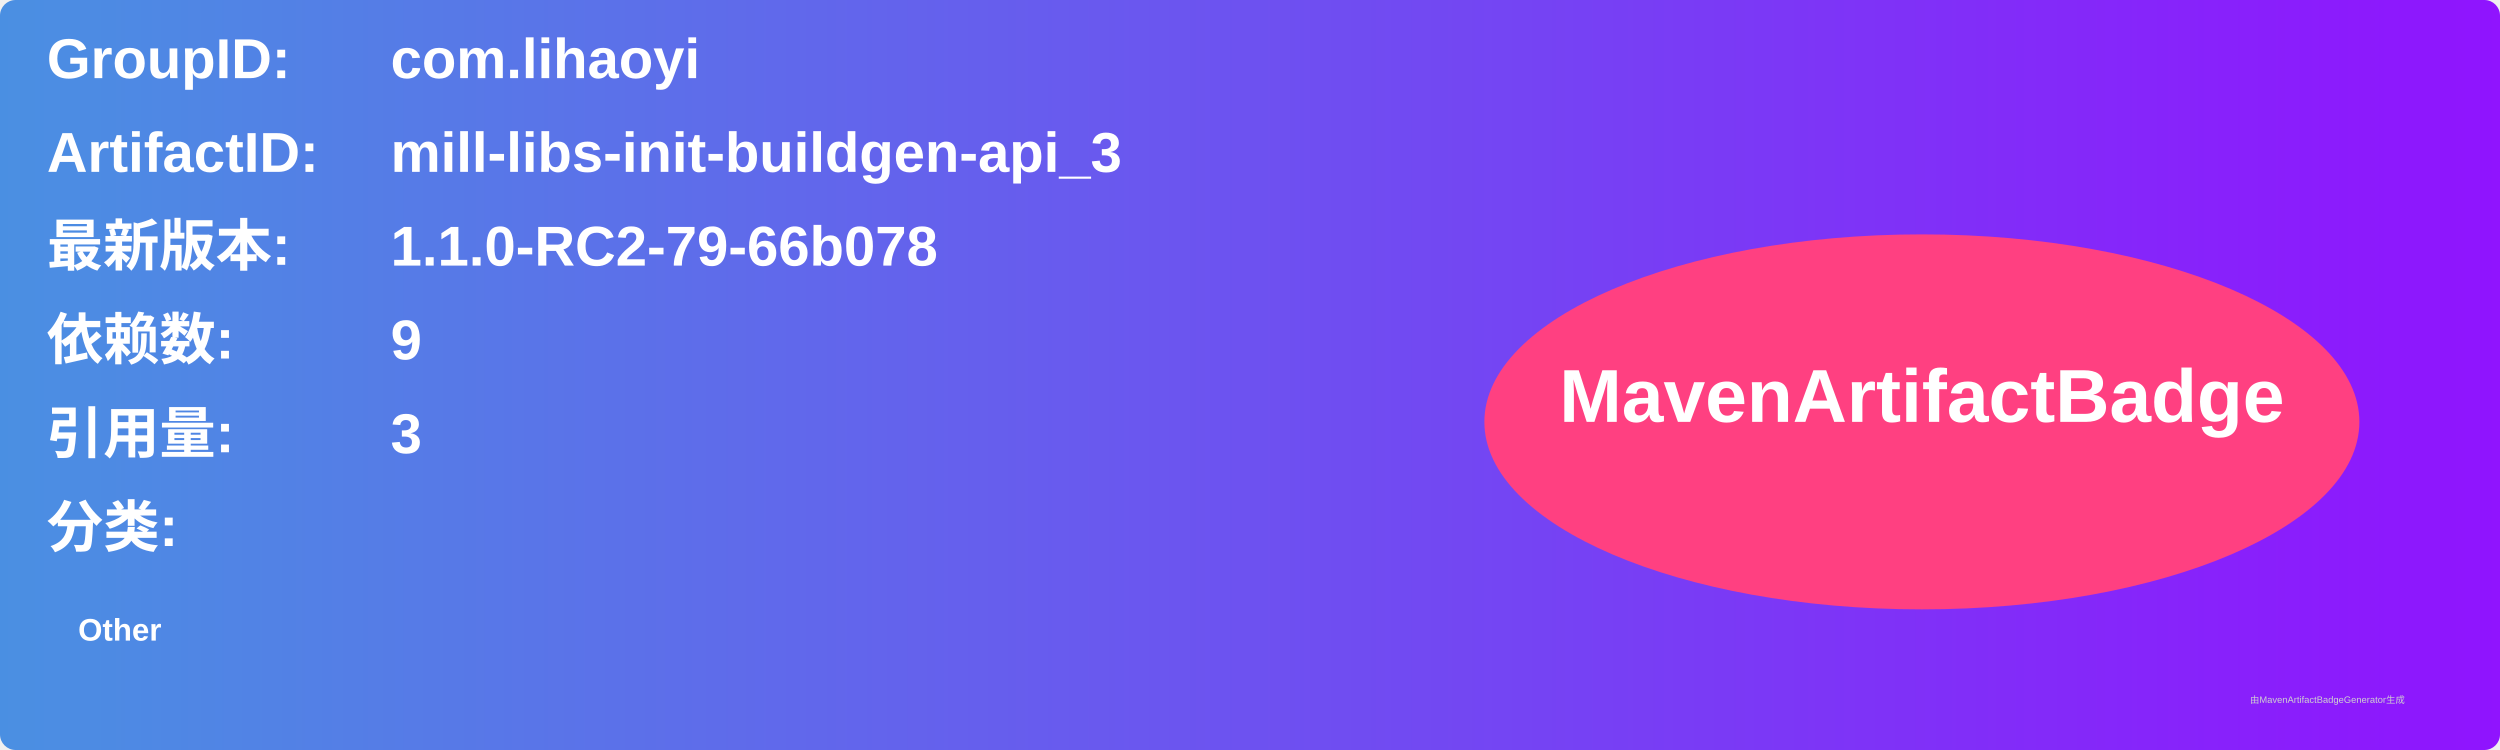
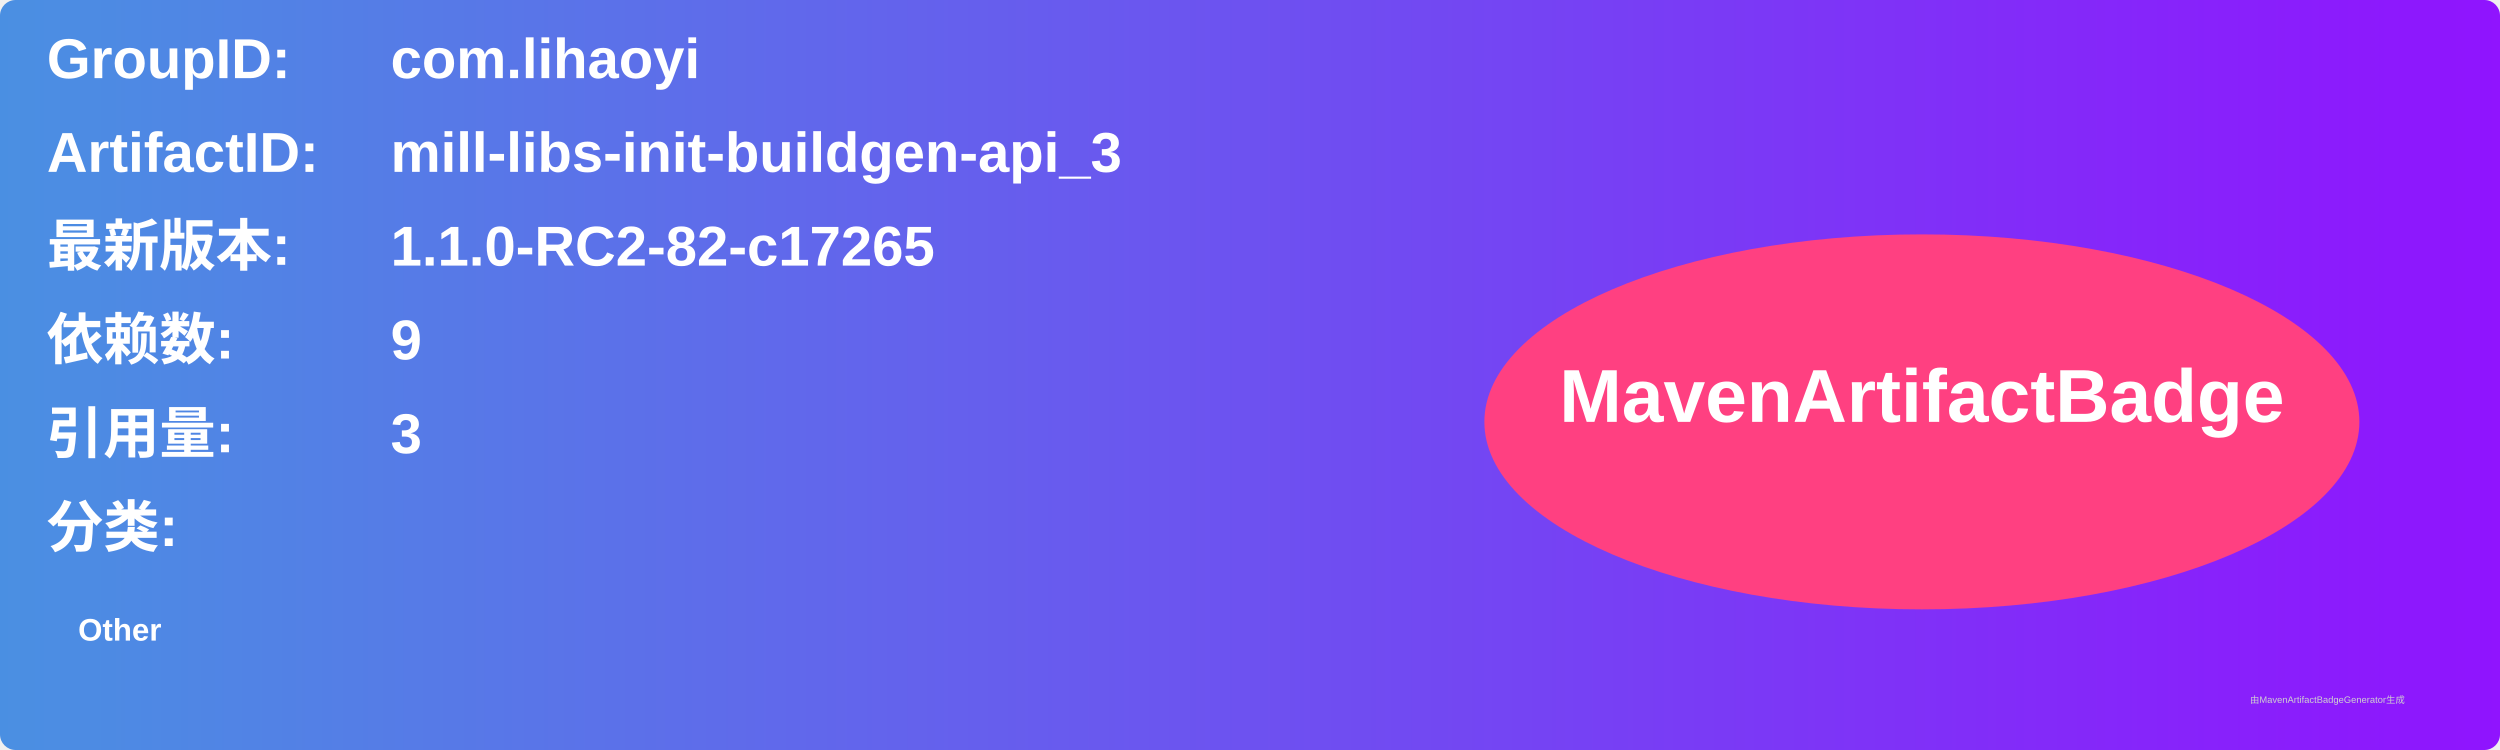
<svg xmlns="http://www.w3.org/2000/svg" width="800" height="240" viewBox="0 0 800 240">
  <linearGradient id="grad" x1="0%" y1="0%" x2="100%" y2="0%">
    <stop offset="0%" stop-color="#4a90e2" />
    <stop offset="100%" stop-color="#9013fe" />
  </linearGradient>
  <rect width="100%" height="100%" rx="5" ry="5" fill="url(#grad)" />
  <g transform="translate(15, 15)">
    <text x="0" y="10" font-family="Arial" font-size="18" fill="white" font-weight="bold" width="260">GroupID:</text>
    <text x="110" y="10" font-family="Arial" font-size="18" fill="white" font-weight="bold" width="460">com.lihaoyi</text>
    <text x="0" y="40" font-family="Arial" font-size="18" fill="white" font-weight="bold" width="260">ArtifactID:</text>
    <text x="110" y="40" font-family="Arial" font-size="18" fill="white" font-weight="bold" width="460">mill-libs-init-buildgen-api_3</text>
    <text x="0" y="70" font-family="Arial" font-size="18" fill="white" font-weight="bold">最新版本:</text>
    <text x="110" y="70" font-family="Arial" font-size="18" fill="white" font-weight="bold">
-       <tspan font-weight="bold">1.1.0-RC2-79-66b078</tspan>
+       <tspan font-weight="bold">1.1.0-RC2-82-c17265</tspan>
    </text>
    <text x="0" y="100" font-family="Arial" font-size="18" fill="white" font-weight="bold">依赖数: </text>
    <text x="110" y="100" font-family="Arial" font-size="18" fill="white">
      <tspan font-weight="bold">9</tspan>
    </text>
    <text x="0" y="130" font-family="Arial" font-size="18" fill="white" font-weight="bold">引用量: </text>
    <text x="110" y="130" font-family="Arial" font-size="18" fill="white">
      <tspan font-weight="bold">3</tspan>
    </text>
    <text x="0" y="160" font-family="Arial" font-size="18" fill="white" font-weight="bold">分类:</text>
    <text x="10" y="190" font-family="Arial" font-size="10" fill="white">
      <tspan font-weight="bold">Other</tspan>
    </text>
    <ellipse cx="600" cy="120" rx="140" ry="60" fill="#ff4081" />
    <text x="600" y="120" text-anchor="middle" font-family="Arial" font-size="24" fill="white" font-weight="bold">MavenArtifactBadge</text>
  </g>
  <text x="720" y="225" font-family="Arial" font-size="3" fill="#d0d0d0">由MavenArtifactBadgeGenerator生成</text>
</svg>
